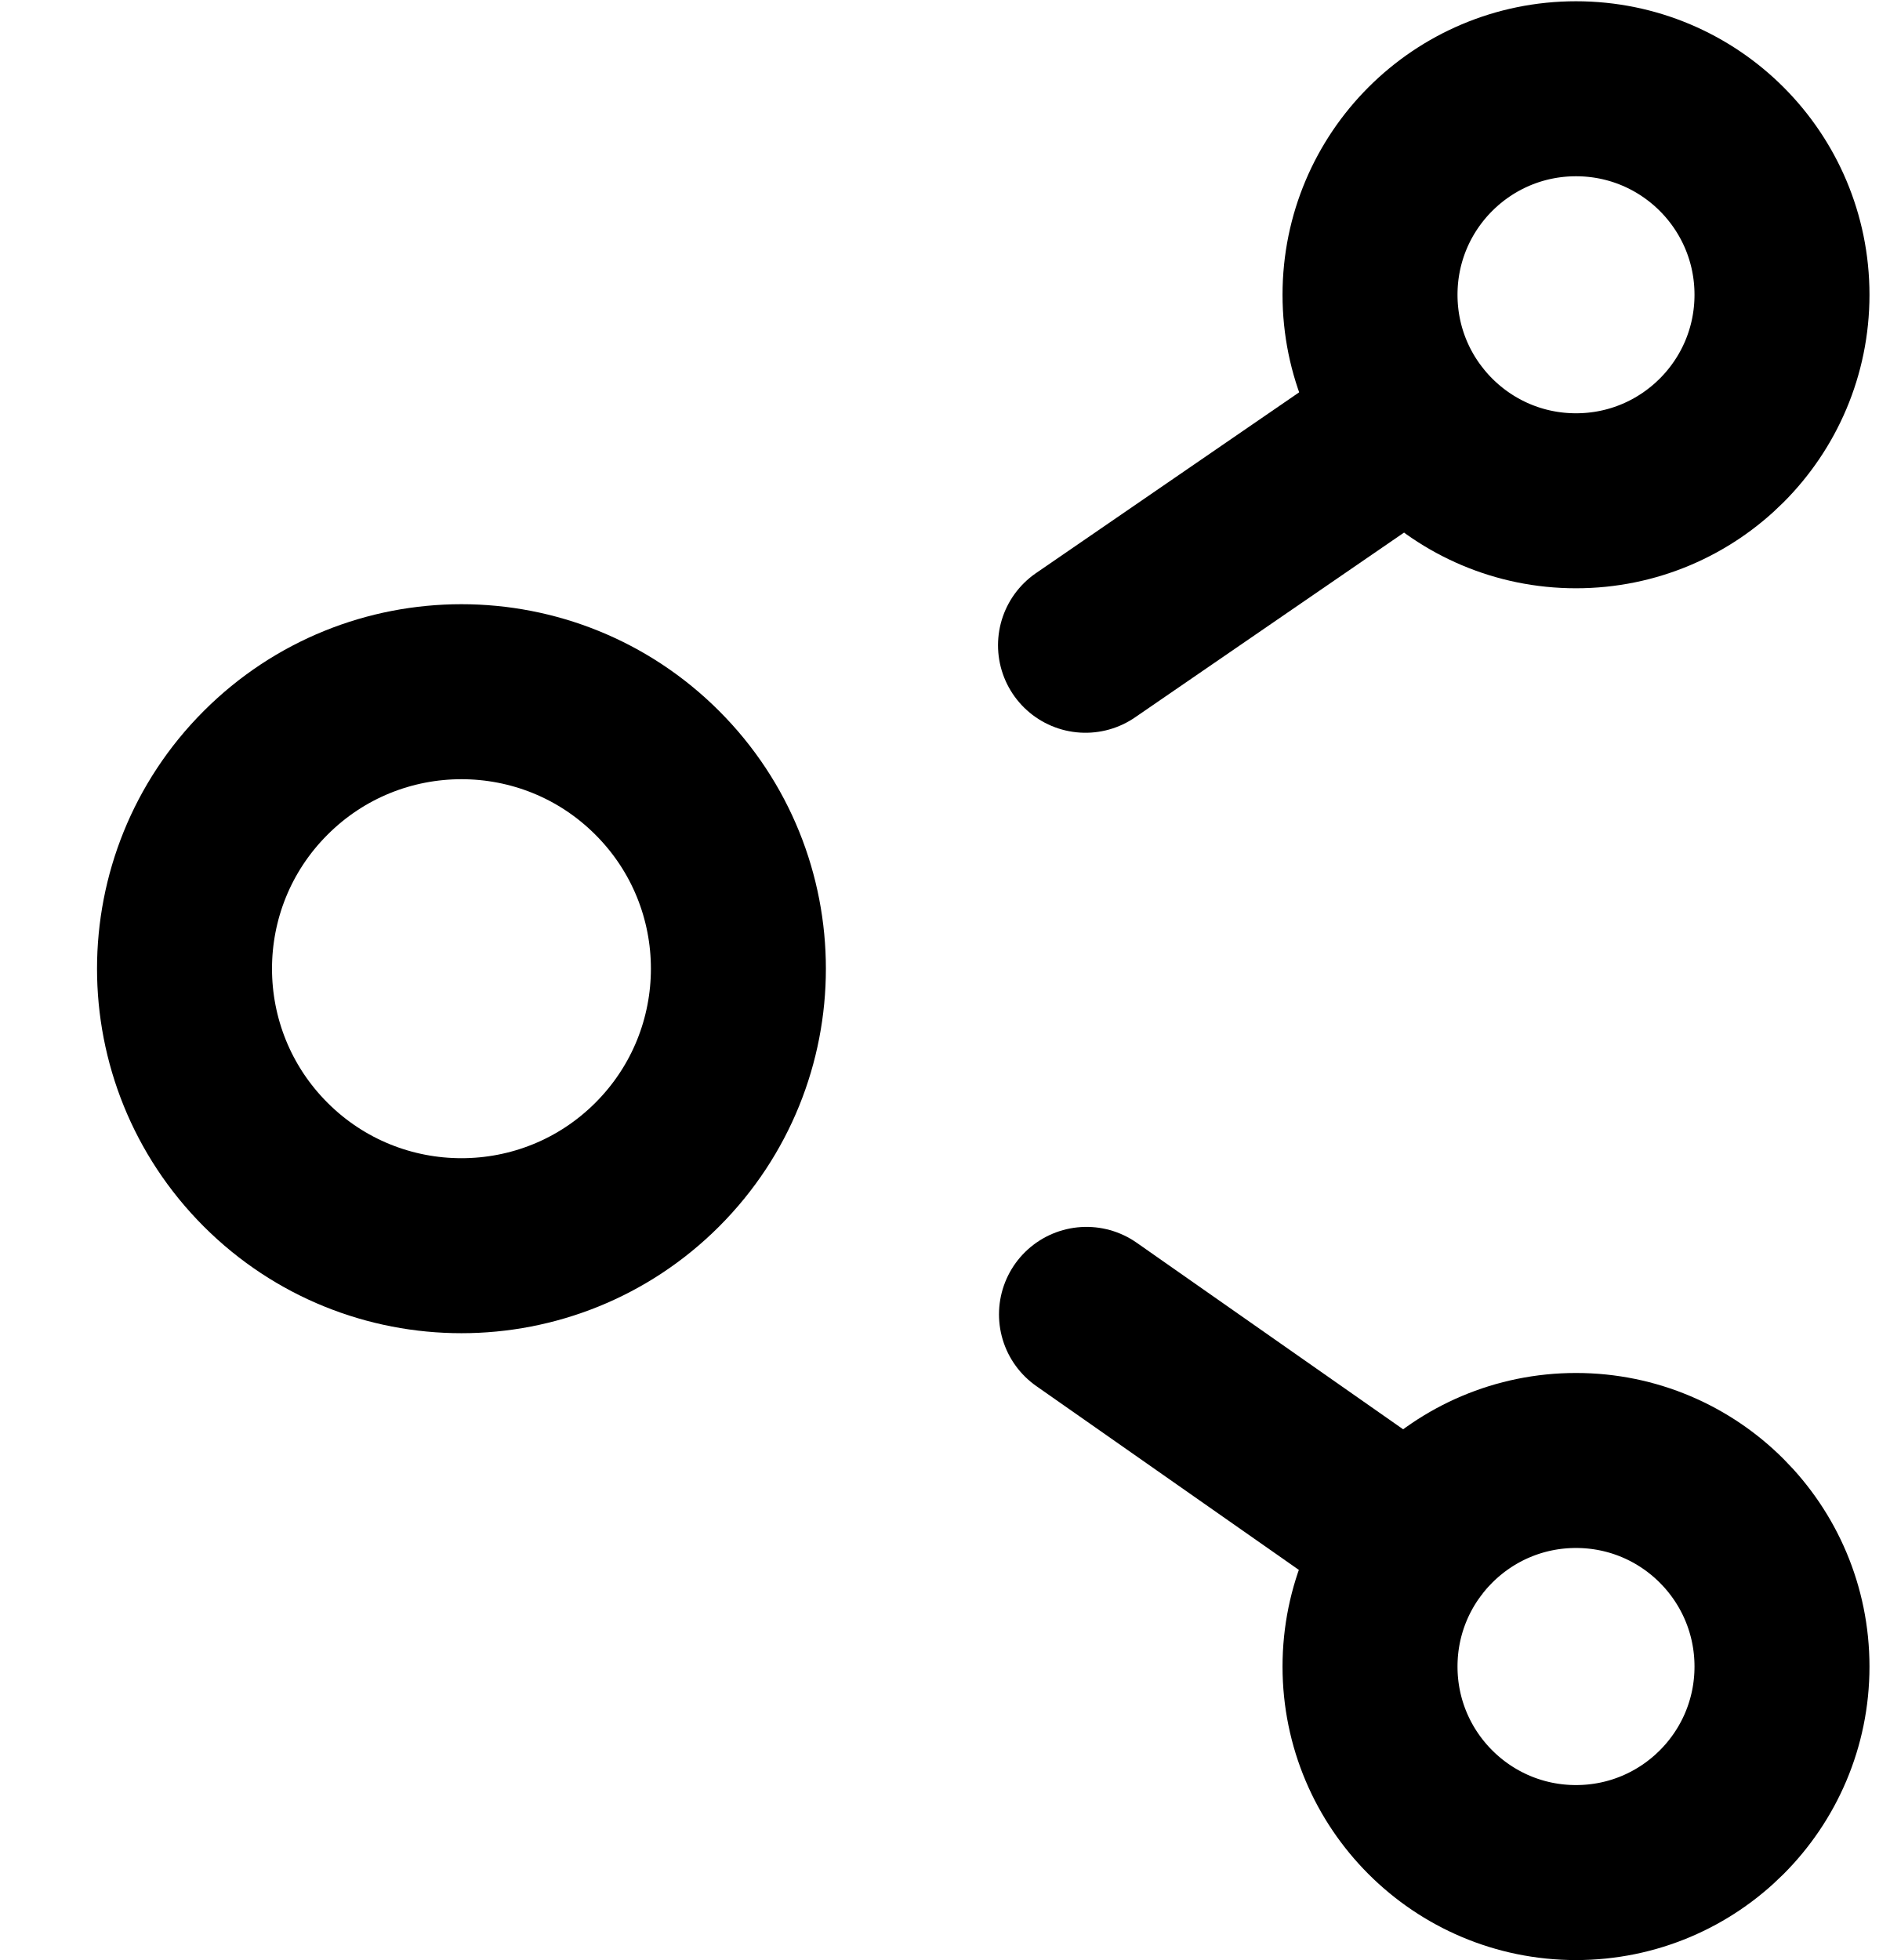
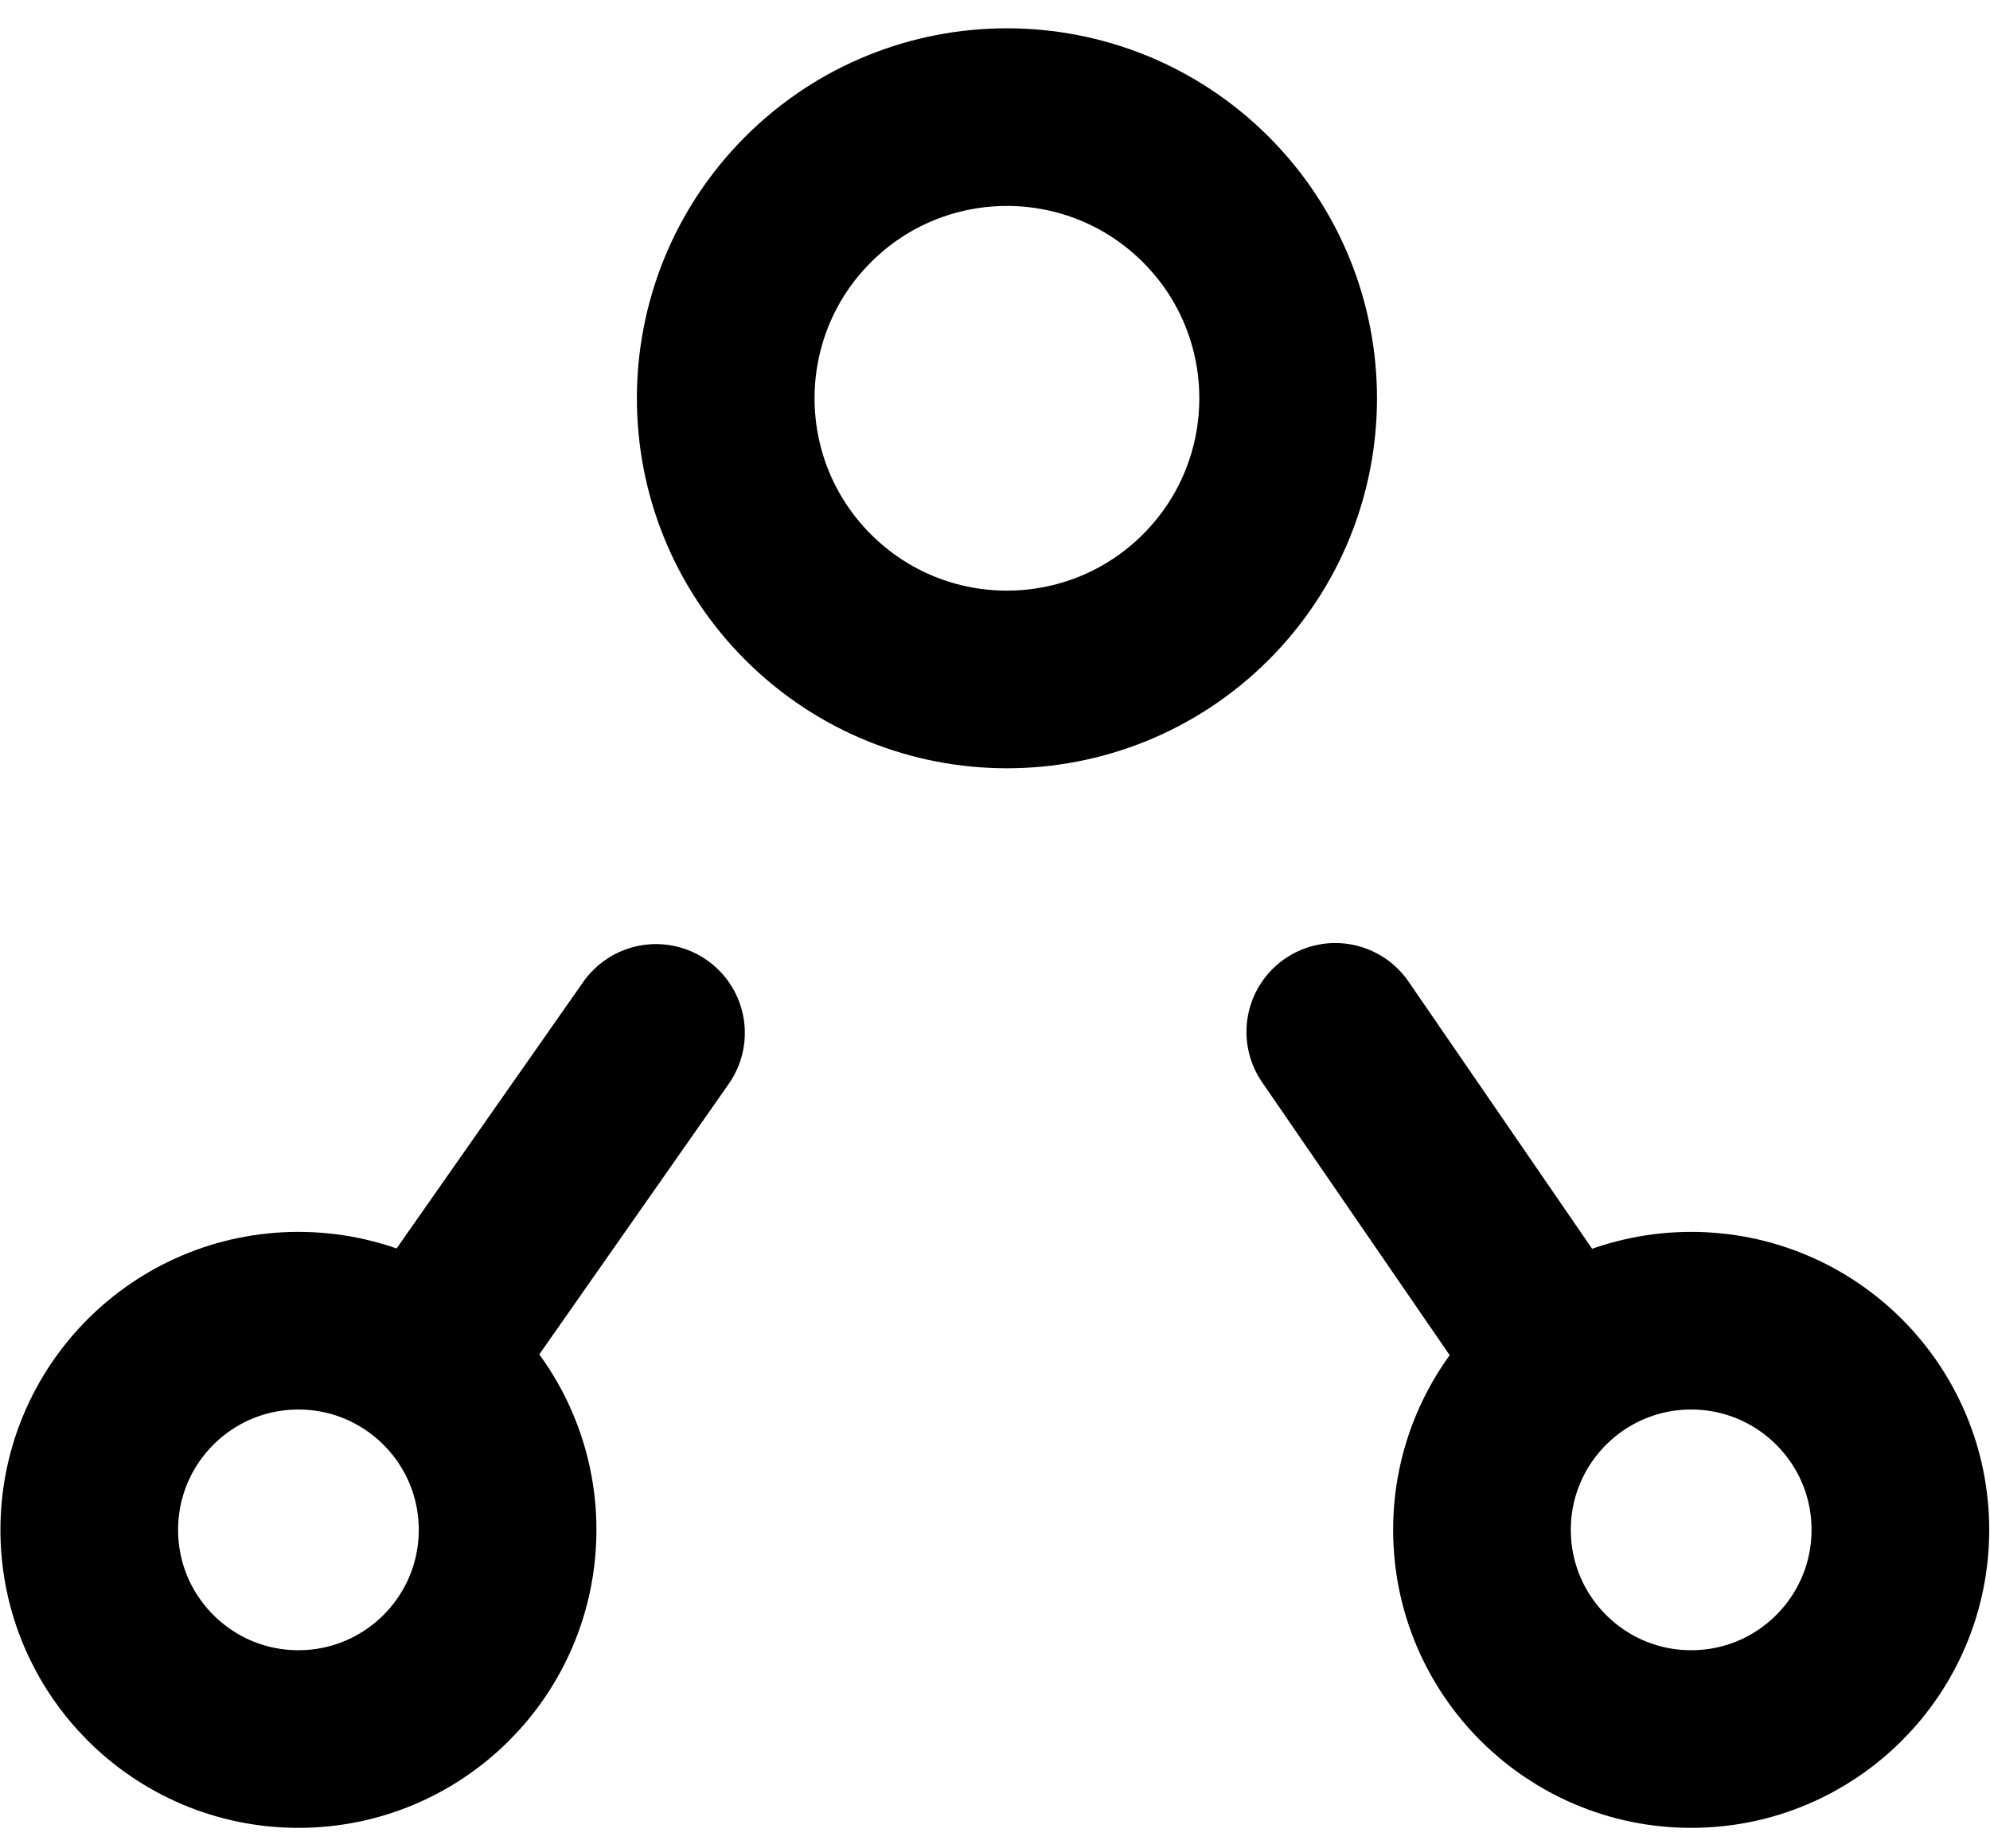
- <svg xmlns="http://www.w3.org/2000/svg" width="27" height="28" viewBox="0 0 27 28" fill="none">
-   <path d="M9.391 16.637C10.936 15.091 10.936 12.586 9.391 11.041C7.846 9.495 5.34 9.495 3.795 11.041C2.25 12.586 2.25 15.091 3.795 16.637C5.34 18.182 7.846 18.182 9.391 16.637Z" stroke="black" stroke-width="2.5" stroke-linecap="round" stroke-linejoin="round" />
-   <path d="M20.182 6.008L15.509 9.218" stroke="black" stroke-width="2.5" stroke-linecap="round" />
-   <path d="M15.523 18.777L20.168 22.029" stroke="black" stroke-width="2.5" stroke-linecap="round" />
-   <path d="M22.517 7.154C24.143 7.154 25.46 5.836 25.46 4.211C25.46 2.585 24.143 1.268 22.517 1.268C20.892 1.268 19.574 2.585 19.574 4.211C19.574 5.836 20.892 7.154 22.517 7.154Z" stroke="black" stroke-width="2.5" stroke-linecap="round" stroke-linejoin="round" />
-   <path d="M22.517 26.751C24.143 26.751 25.46 25.433 25.46 23.808C25.46 22.182 24.143 20.864 22.517 20.864C20.892 20.864 19.574 22.182 19.574 23.808C19.574 25.433 20.892 26.751 22.517 26.751Z" stroke="black" stroke-width="2.5" stroke-linecap="round" stroke-linejoin="round" />
+ <svg xmlns="http://www.w3.org/2000/svg" width="28" height="26" viewBox="0 0 28 26" fill="none">
+   <path d="M21.999 19.195L18.788 14.521M9.23 14.536L5.978 19.18M16.966 8.403C15.42 9.948 12.915 9.948 11.37 8.403C9.825 6.858 9.825 4.352 11.37 2.807C12.915 1.262 15.42 1.262 16.966 2.807C18.511 4.352 18.511 6.858 16.966 8.403ZM23.796 24.473C22.17 24.473 20.852 23.155 20.852 21.529C20.852 19.904 22.17 18.586 23.796 18.586C25.421 18.586 26.739 19.904 26.739 21.529C26.739 23.155 25.421 24.473 23.796 24.473ZM4.199 24.473C2.573 24.473 1.256 23.155 1.256 21.529C1.256 19.904 2.573 18.586 4.199 18.586C5.824 18.586 7.142 19.904 7.142 21.529C7.142 23.155 5.824 24.473 4.199 24.473Z" stroke="black" stroke-width="2.5" stroke-linecap="round" stroke-linejoin="round" />
</svg>
